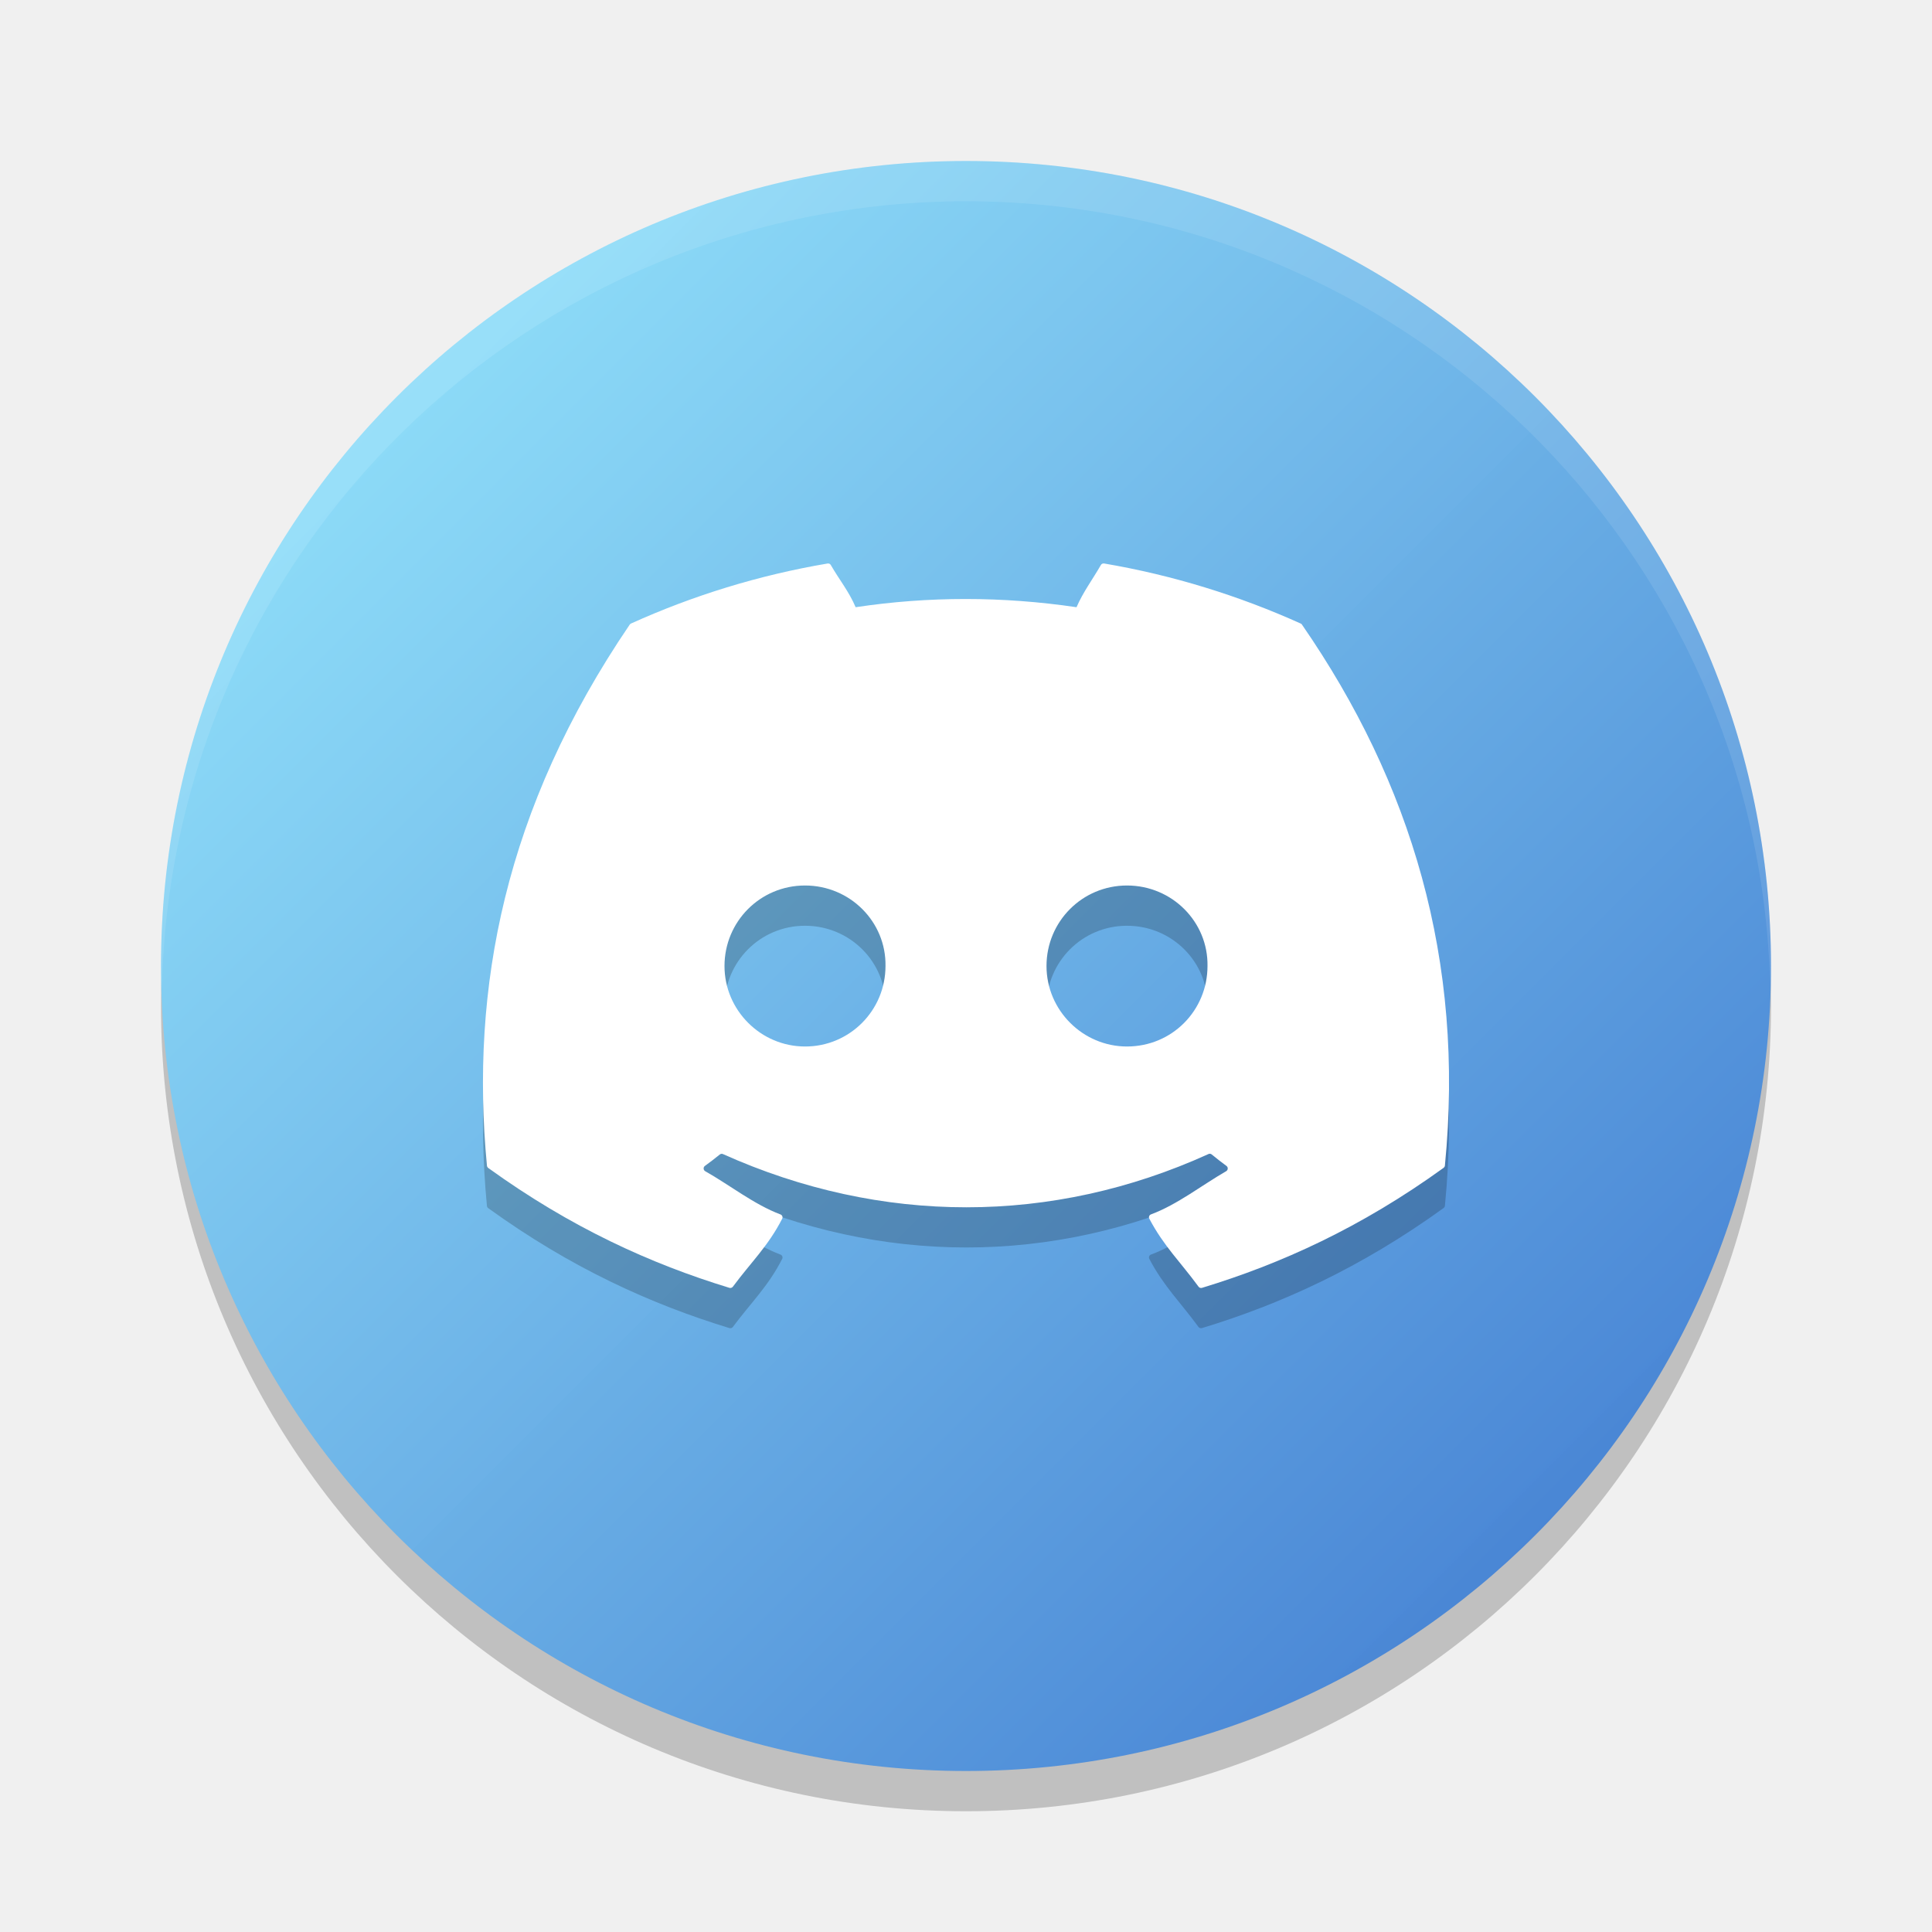
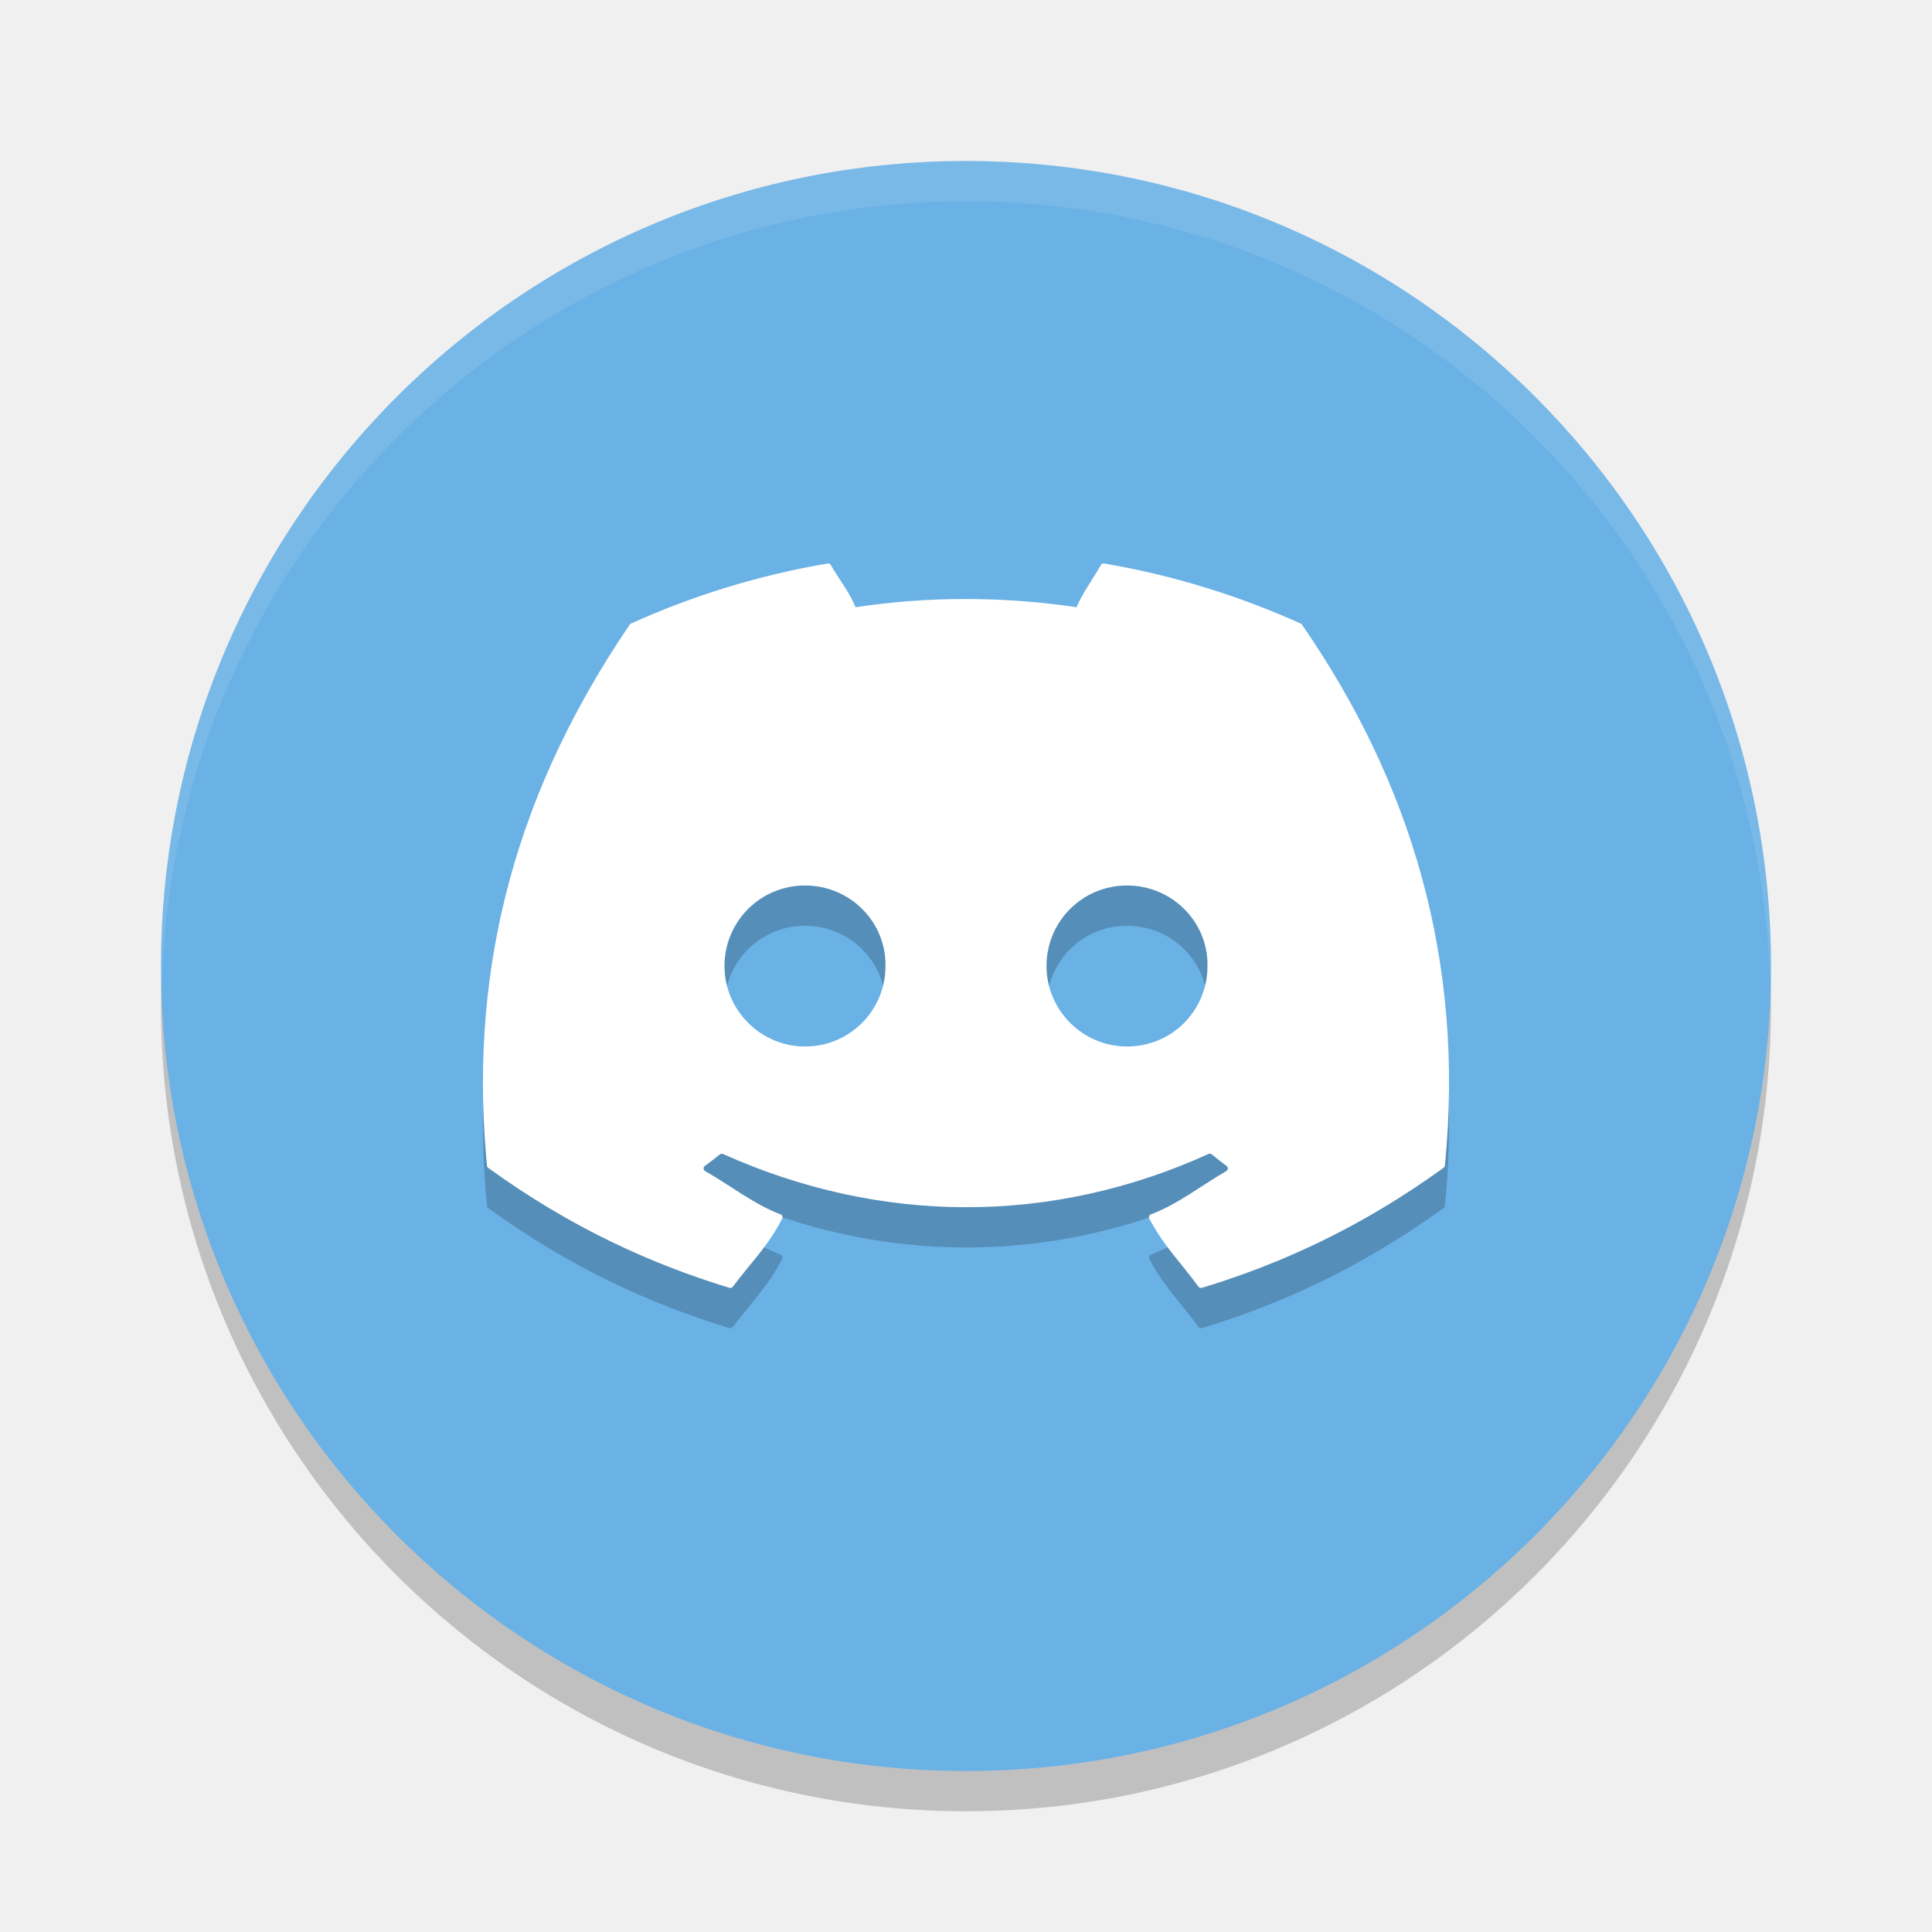
- <svg xmlns="http://www.w3.org/2000/svg" xmlns:xlink="http://www.w3.org/1999/xlink" width="24" height="24" version="1.1" id="svg28670">
-   <defs id="defs28674">
-     <linearGradient id="linearGradient29183">
-       <stop style="stop-color:#9aedff;stop-opacity:0.988;" offset="0" id="stop29179" />
-       <stop style="stop-color:#3c75ce;stop-opacity:1;" offset="1" id="stop29181" />
-     </linearGradient>
-     <linearGradient xlink:href="#linearGradient29183" id="linearGradient29185" x1="2" y1="2" x2="22" y2="22" gradientUnits="userSpaceOnUse" />
-   </defs>
-   <circle style="opacity:0.2" cx="12" cy="12.5" r="10" id="circle28660" />
-   <circle style="fill:url(#linearGradient29185);fill-opacity:1" cx="12" cy="12" r="10" id="circle28662" />
-   <path style="opacity:0.1;fill:#ffffff" d="M 12,2 A 10,10 0 0 0 2,12 10,10 0 0 0 2.011,12.291 10,10 0 0 1 12,2.5 10,10 0 0 1 21.989,12.209 10,10 0 0 0 22,12 10,10 0 0 0 12,2 Z" id="path28664" />
-   <path style="opacity:0.2" d="M 10.281,7.5 C 9.424,7.646 8.603,7.901 7.838,8.246 c -0.007,0.003 -0.012,0.008 -0.016,0.014 C 6.267,10.547 5.84,12.778 6.049,14.981 c 9.692e-4,0.011 0.007,0.021 0.016,0.027 1.026,0.742 2.02,1.192 2.996,1.49 0.016,0.005 0.033,-0.001 0.043,-0.014 0.231,-0.31 0.437,-0.502 0.613,-0.846 0.01,-0.02 -1.986e-4,-0.045 -0.021,-0.053 -0.326,-0.122 -0.637,-0.368 -0.936,-0.537 -0.024,-0.014 -0.026,-0.049 -0.004,-0.064 0.063,-0.046 0.125,-0.094 0.186,-0.143 0.011,-0.009 0.026,-0.011 0.039,-0.006 1.964,0.882 4.091,0.882 6.031,0 0.013,-0.006 0.028,-0.005 0.039,0.004 0.06,0.049 0.122,0.098 0.186,0.145 0.022,0.016 0.02,0.051 -0.004,0.064 -0.299,0.172 -0.609,0.416 -0.936,0.537 -0.021,0.008 -0.03,0.033 -0.02,0.053 0.18,0.343 0.385,0.536 0.611,0.846 0.009,0.013 0.027,0.018 0.043,0.014 0.981,-0.298 1.974,-0.749 3,-1.49 0.009,-0.006 0.017,-0.017 0.018,-0.027 0.25,-2.547 -0.42,-4.759 -1.775,-6.721 -0.003,-0.007 -0.009,-0.011 -0.016,-0.014 -0.765,-0.345 -1.584,-0.6 -2.441,-0.746 -0.016,-0.003 -0.033,0.004 -0.041,0.018 -0.105,0.185 -0.221,0.336 -0.303,0.525 -0.922,-0.136 -1.841,-0.136 -2.744,0 -0.082,-0.194 -0.203,-0.341 -0.309,-0.525 -0.008,-0.014 -0.023,-0.02 -0.039,-0.018 z M 10,11.5 c 0.561,0 1.009,0.453 1,1 0,0.551 -0.443,1 -1,1 -0.548,0 -1,-0.449 -1,-1 0,-0.551 0.443,-1 1,-1 z m 4,0 c 0.561,0 1.009,0.453 1,1 10e-7,0.551 -0.439,1 -1,1 -0.548,0 -1,-0.449 -1,-1 0,-0.551 0.443,-1 1,-1 z" id="path28666" />
-   <path style="fill:#ffffff" d="M 10.281 7 C 9.424 7.145 8.603 7.4 7.838 7.746 C 7.831 7.749 7.826 7.754 7.822 7.76 C 6.267 10.047 5.84 12.277 6.049 14.48 C 6.05 14.491 6.056 14.501 6.064 14.508 C 7.091 15.25 8.085 15.7 9.061 15.998 C 9.076 16.003 9.094 15.997 9.104 15.984 C 9.334 15.674 9.54 15.483 9.717 15.139 C 9.727 15.119 9.717 15.094 9.695 15.086 C 9.369 14.964 9.059 14.717 8.76 14.549 C 8.736 14.535 8.734 14.5 8.756 14.484 C 8.819 14.438 8.881 14.391 8.941 14.342 C 8.952 14.333 8.968 14.33 8.98 14.336 C 10.944 15.218 13.071 15.218 15.012 14.336 C 15.024 14.33 15.039 14.331 15.051 14.34 C 15.111 14.389 15.173 14.438 15.236 14.484 C 15.258 14.5 15.256 14.535 15.232 14.549 C 14.933 14.721 14.624 14.965 14.297 15.086 C 14.276 15.094 14.267 15.119 14.277 15.139 C 14.458 15.482 14.662 15.674 14.889 15.984 C 14.898 15.997 14.916 16.003 14.932 15.998 C 15.912 15.7 16.905 15.25 17.932 14.508 C 17.941 14.501 17.948 14.491 17.949 14.48 C 18.199 11.933 17.529 9.721 16.174 7.76 C 16.171 7.753 16.165 7.749 16.158 7.746 C 15.393 7.401 14.574 7.146 13.717 7 C 13.701 6.997 13.684 7.004 13.676 7.018 C 13.57 7.202 13.455 7.354 13.373 7.543 C 12.451 7.407 11.532 7.407 10.629 7.543 C 10.547 7.349 10.426 7.202 10.32 7.018 C 10.312 7.004 10.297 6.998 10.281 7 z M 10 11 C 10.561 11 11.009 11.453 11 12 C 11 12.551 10.557 13 10 13 C 9.452 13 9 12.551 9 12 C 9 11.449 9.443 11 10 11 z M 14 11 C 14.561 11 15.009 11.453 15 12 C 15 12.551 14.561 13 14 13 C 13.452 13 13 12.551 13 12 C 13 11.449 13.443 11 14 11 z" id="path28668" />
+ <svg xmlns="http://www.w3.org/2000/svg" width="24" height="24" version="1.1">
+   <circle cx="12" cy="12.5" r="10" style="opacity:.2" />
+   <circle cx="12" cy="12" r="10" style="fill-opacity:.996;fill:#6ab1e6" />
+   <path d="M 12,2 A 10,10 0 0 0 2,12 10,10 0 0 0 2.011,12.291 10,10 0 0 1 12,2.5 10,10 0 0 1 21.989,12.209 10,10 0 0 0 22,12 10,10 0 0 0 12,2 Z" style="fill:#ffffff;opacity:.1" />
+   <path d="m10.281 7.5c-0.857 0.145-1.678 0.4-2.443 0.746-0.007 0.003-0.012 0.008-0.016 0.014-1.556 2.287-1.982 4.518-1.773 6.721 9.692e-4 0.011 0.007 0.021 0.016 0.027 1.026 0.742 2.02 1.192 2.996 1.49 0.016 0.005 0.033-1e-3 0.043-0.014 0.231-0.31 0.437-0.502 0.613-0.846 0.01-0.02-1.986e-4 -0.045-0.021-0.053-0.326-0.122-0.637-0.368-0.936-0.537-0.024-0.014-0.026-0.049-0.004-0.064 0.063-0.046 0.125-0.094 0.186-0.143 0.011-0.009 0.026-0.011 0.039-0.006 1.964 0.882 4.091 0.882 6.031 0 0.013-0.006 0.028-5e-3 0.039 0.004 0.06 0.049 0.122 0.098 0.186 0.145 0.022 0.016 0.02 0.051-0.004 0.064-0.299 0.172-0.609 0.416-0.936 0.537-0.021 8e-3 -0.03 0.033-0.02 0.053 0.18 0.343 0.385 0.536 0.611 0.846 0.009 0.013 0.027 0.018 0.043 0.014 0.981-0.298 1.974-0.749 3-1.49 9e-3 -0.006 0.017-0.017 0.018-0.027 0.25-2.547-0.42-4.759-1.775-6.721-0.003-0.007-9e-3 -0.011-0.016-0.014-0.765-0.345-1.584-0.6-2.441-0.746-0.016-0.003-0.033 0.004-0.041 0.018-0.105 0.185-0.221 0.336-0.303 0.525-0.922-0.136-1.841-0.136-2.744 0-0.082-0.194-0.203-0.341-0.309-0.525-8e-3 -0.014-0.023-0.02-0.039-0.018zm-0.281 4c0.561 0 1.009 0.453 1 1 0 0.551-0.443 1-1 1-0.548 0-1-0.449-1-1 0-0.551 0.443-1 1-1zm4 0c0.561 0 1.009 0.453 1 1 1e-6 0.551-0.439 1-1 1-0.548 0-1-0.449-1-1 0-0.551 0.443-1 1-1z" style="opacity:.2" />
+   <path d="m10.281 7c-0.857 0.145-1.678 0.4-2.443 0.746-0.007 0.003-0.012 0.008-0.016 0.014-1.556 2.287-1.982 4.518-1.773 6.721 9.692e-4 0.011 0.007 0.021 0.016 0.027 1.026 0.742 2.02 1.192 2.996 1.49 0.016 0.005 0.033-0.001 0.043-0.014 0.231-0.31 0.437-0.502 0.613-0.846 0.01-0.02-1.986e-4 -0.045-0.021-0.053-0.326-0.122-0.637-0.368-0.936-0.537-0.024-0.014-0.026-0.049-0.004-0.064 0.063-0.046 0.125-0.094 0.186-0.143 0.011-0.009 0.026-0.011 0.039-0.006 1.964 0.882 4.091 0.882 6.031 0 0.013-0.006 0.028-0.005 0.039 0.004 0.06 0.049 0.122 0.098 0.186 0.145 0.022 0.016 0.02 0.051-0.004 0.064-0.299 0.172-0.609 0.416-0.936 0.537-0.021 0.008-0.03 0.033-0.02 0.053 0.18 0.343 0.385 0.536 0.611 0.846 0.009 0.013 0.027 0.018 0.043 0.014 0.981-0.298 1.974-0.749 3-1.49 9e-3 -0.006 0.017-0.017 0.018-0.027 0.25-2.547-0.42-4.759-1.775-6.721-0.003-0.007-0.009-0.011-0.016-0.014-0.765-0.345-1.584-0.6-2.441-0.746-0.016-0.003-0.033 0.004-0.041 0.018-0.105 0.185-0.221 0.336-0.303 0.525-0.922-0.136-1.841-0.136-2.744 0-0.082-0.194-0.203-0.341-0.309-0.525-0.008-0.014-0.023-0.02-0.039-0.018zm-0.281 4c0.561 0 1.009 0.453 1 1 0 0.551-0.443 1-1 1-0.548 0-1-0.449-1-1 0-0.551 0.443-1 1-1zm4 0c0.561 0 1.009 0.453 1 1 1e-6 0.551-0.439 1-1 1-0.548 0-1-0.449-1-1 0-0.551 0.443-1 1-1z" style="fill:#ffffff" />
</svg>
